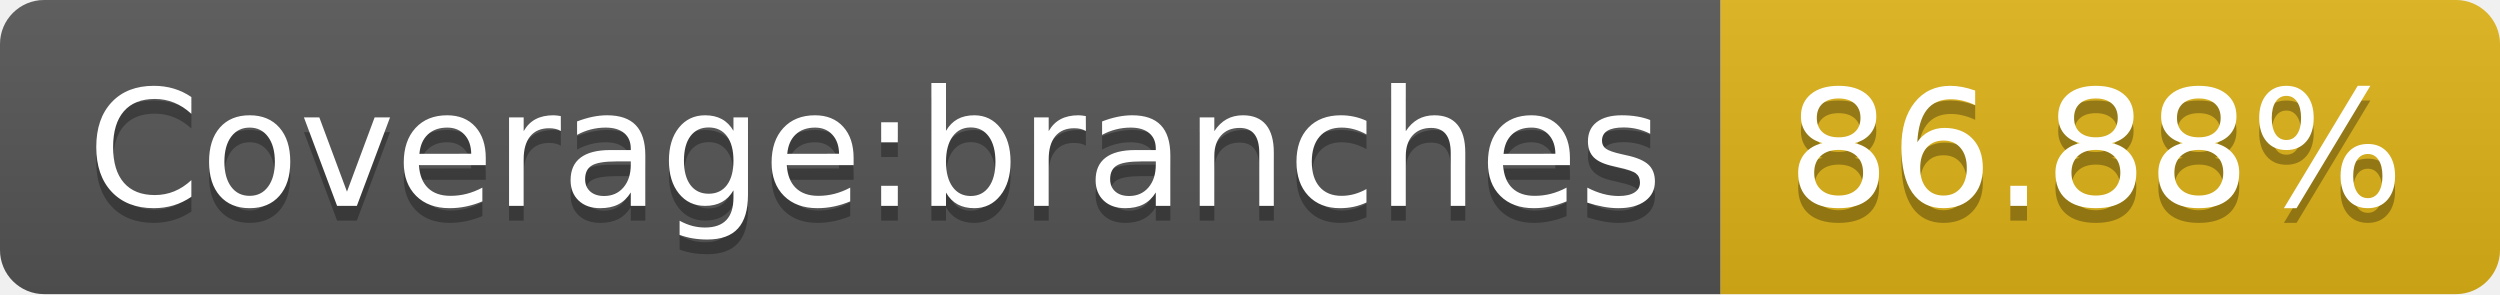
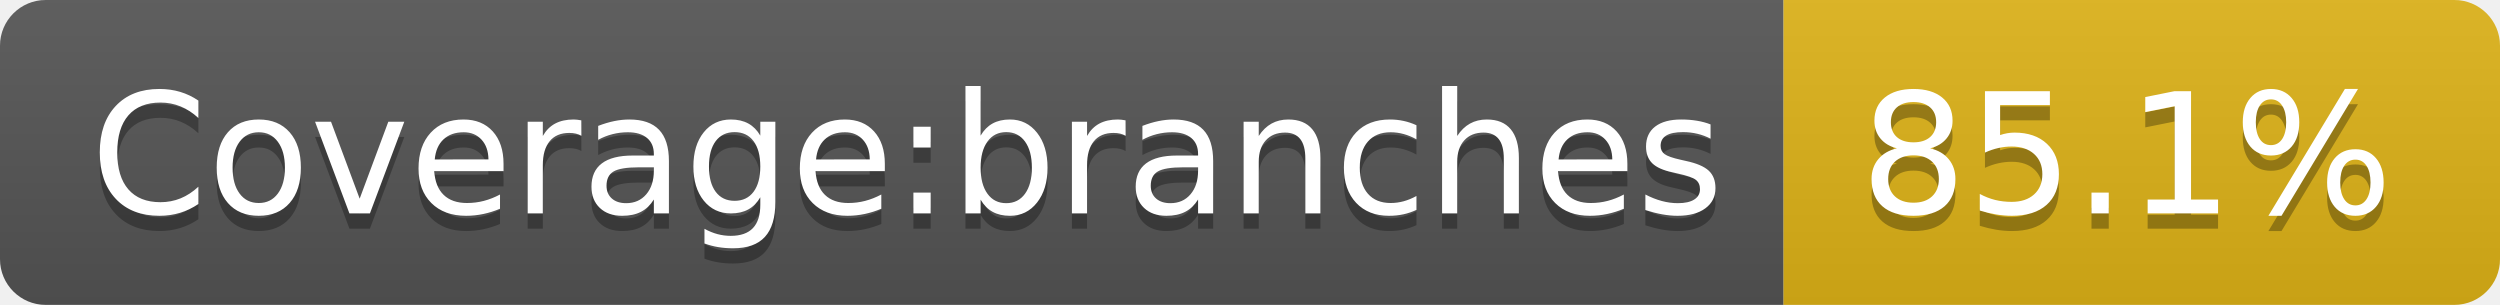
- <svg xmlns="http://www.w3.org/2000/svg" width="170" height="20" role="img" aria-label="Coverage:branches: 86.88%">
+ <svg xmlns="http://www.w3.org/2000/svg" width="164" height="20" role="img" aria-label="Coverage:branches: 85.1%">
  <linearGradient id="s" x2="0" y2="100%">
    <stop offset="0" stop-color="#bbb" stop-opacity=".1" />
    <stop offset="1" stop-opacity=".1" />
  </linearGradient>
  <clipPath id="r">
-     <rect width="170" height="20" rx="3" fill="#fff" />
+     <rect width="164" height="20" rx="3" fill="#fff" />
  </clipPath>
  <g clip-path="url(#r)">
    <rect width="117" height="20" fill="#555" />
-     <rect x="117" width="53" height="20" fill="#dfb317" />
-     <rect width="170" height="20" fill="url(#s)" />
+     <rect x="117" width="47" height="20" fill="#dfb317" />
+     <rect width="164" height="20" fill="url(#s)" />
  </g>
  <g fill="#fff" text-anchor="middle" font-family="Verdana,Geneva,DejaVu Sans,sans-serif" text-rendering="geometricPrecision" font-size="110">
    <text aria-hidden="true" x="595" y="150" fill="#010101" fill-opacity=".3" transform="scale(.1)" textLength="1070">Coverage:branches</text>
    <text x="595" y="140" transform="scale(.1)" fill="#fff" textLength="1070">Coverage:branches</text>
-     <text aria-hidden="true" x="1425" y="150" fill="#010101" fill-opacity=".3" transform="scale(.1)" textLength="430">86.88%</text>
-     <text x="1425" y="140" transform="scale(.1)" fill="#fff" textLength="430">86.88%</text>
+     <text aria-hidden="true" x="1395" y="150" fill="#010101" fill-opacity=".3" transform="scale(.1)" textLength="370">85.1%</text>
+     <text x="1395" y="140" transform="scale(.1)" fill="#fff" textLength="370">85.1%</text>
  </g>
</svg>
